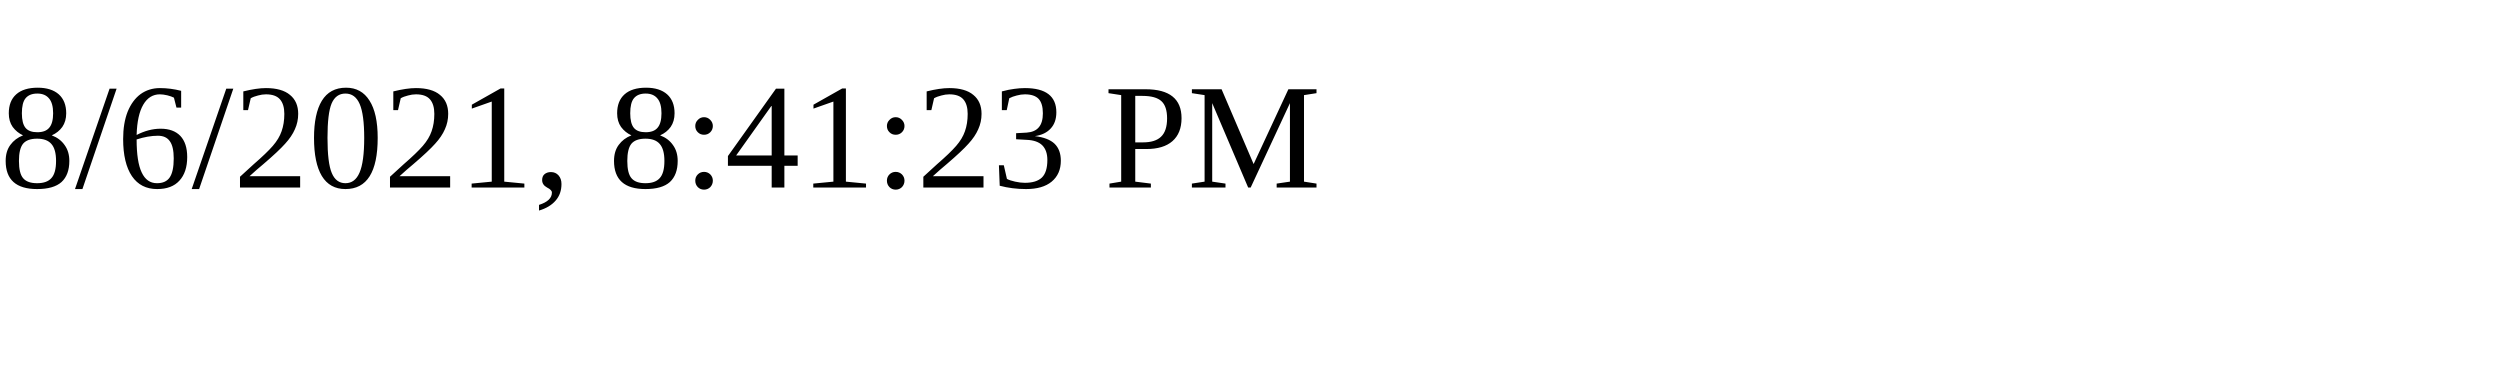
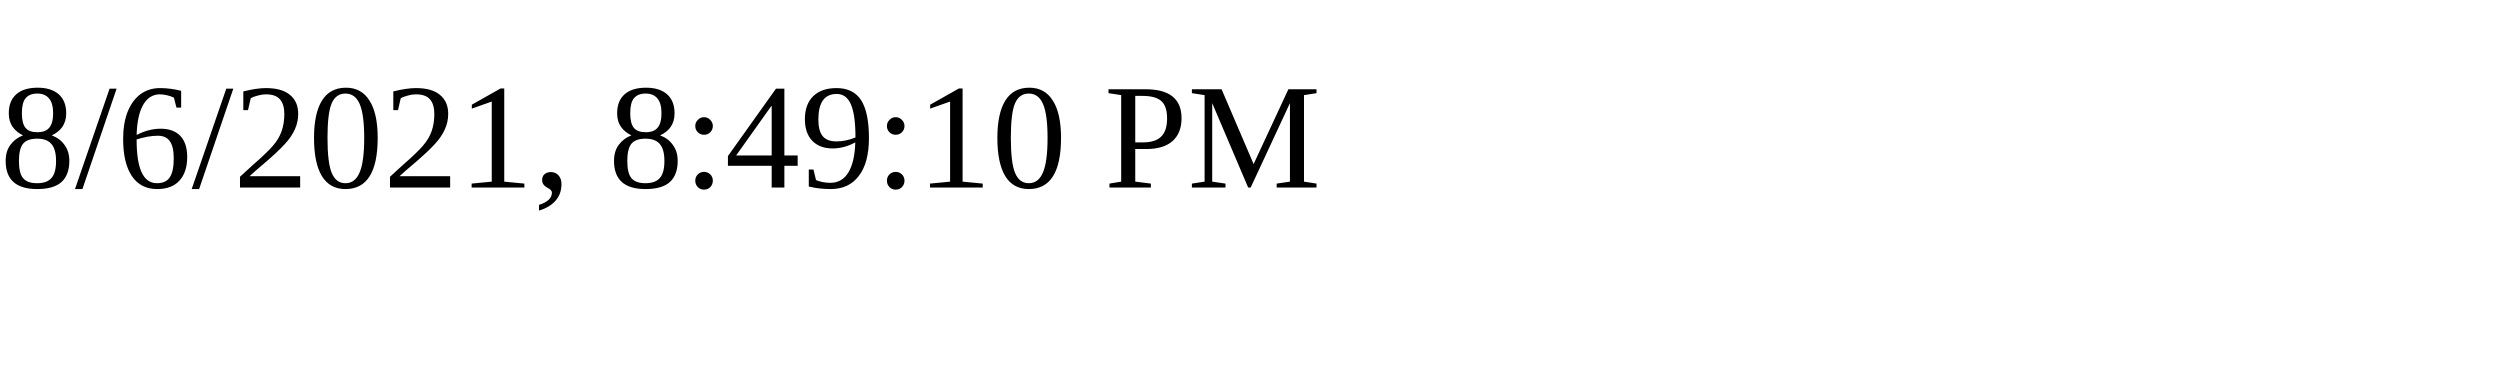
<svg xmlns="http://www.w3.org/2000/svg" height="30" width="200">
-   <text x="0" y="15">8/6/2021, 8:41:23 PM</text>
+   <text x="0" y="15">8/6/2021, 8:49:10 PM</text>
</svg>
